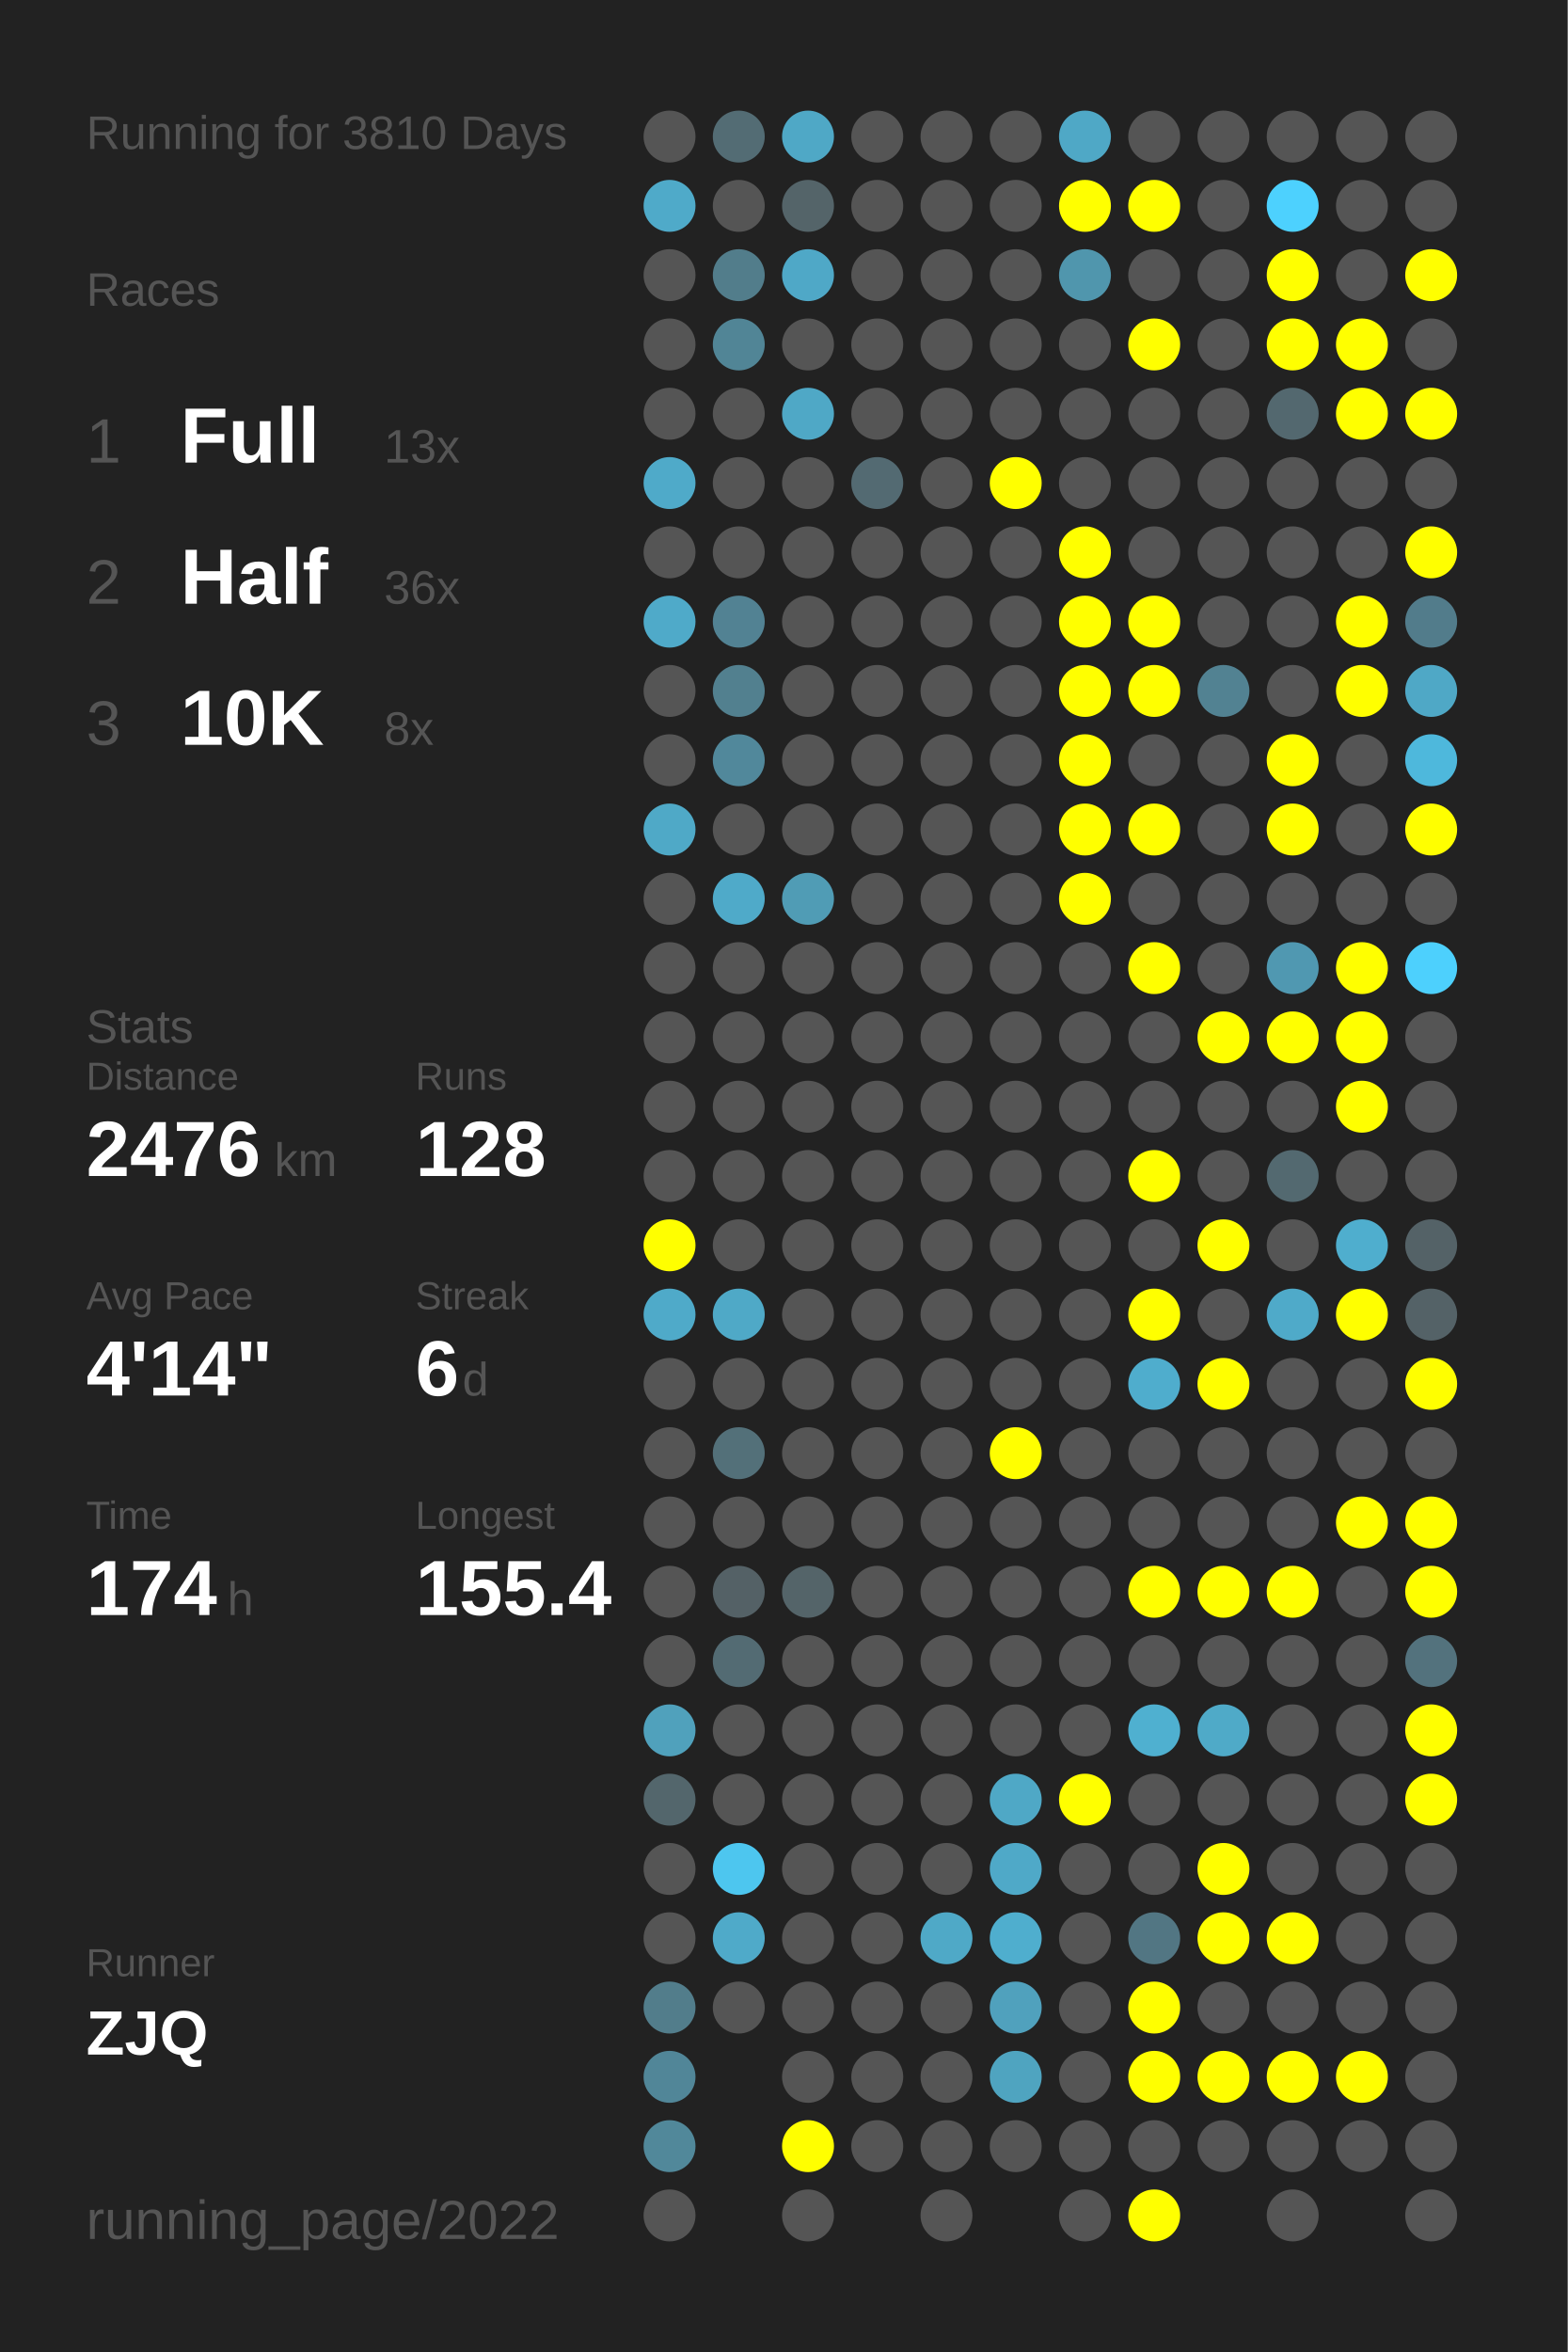
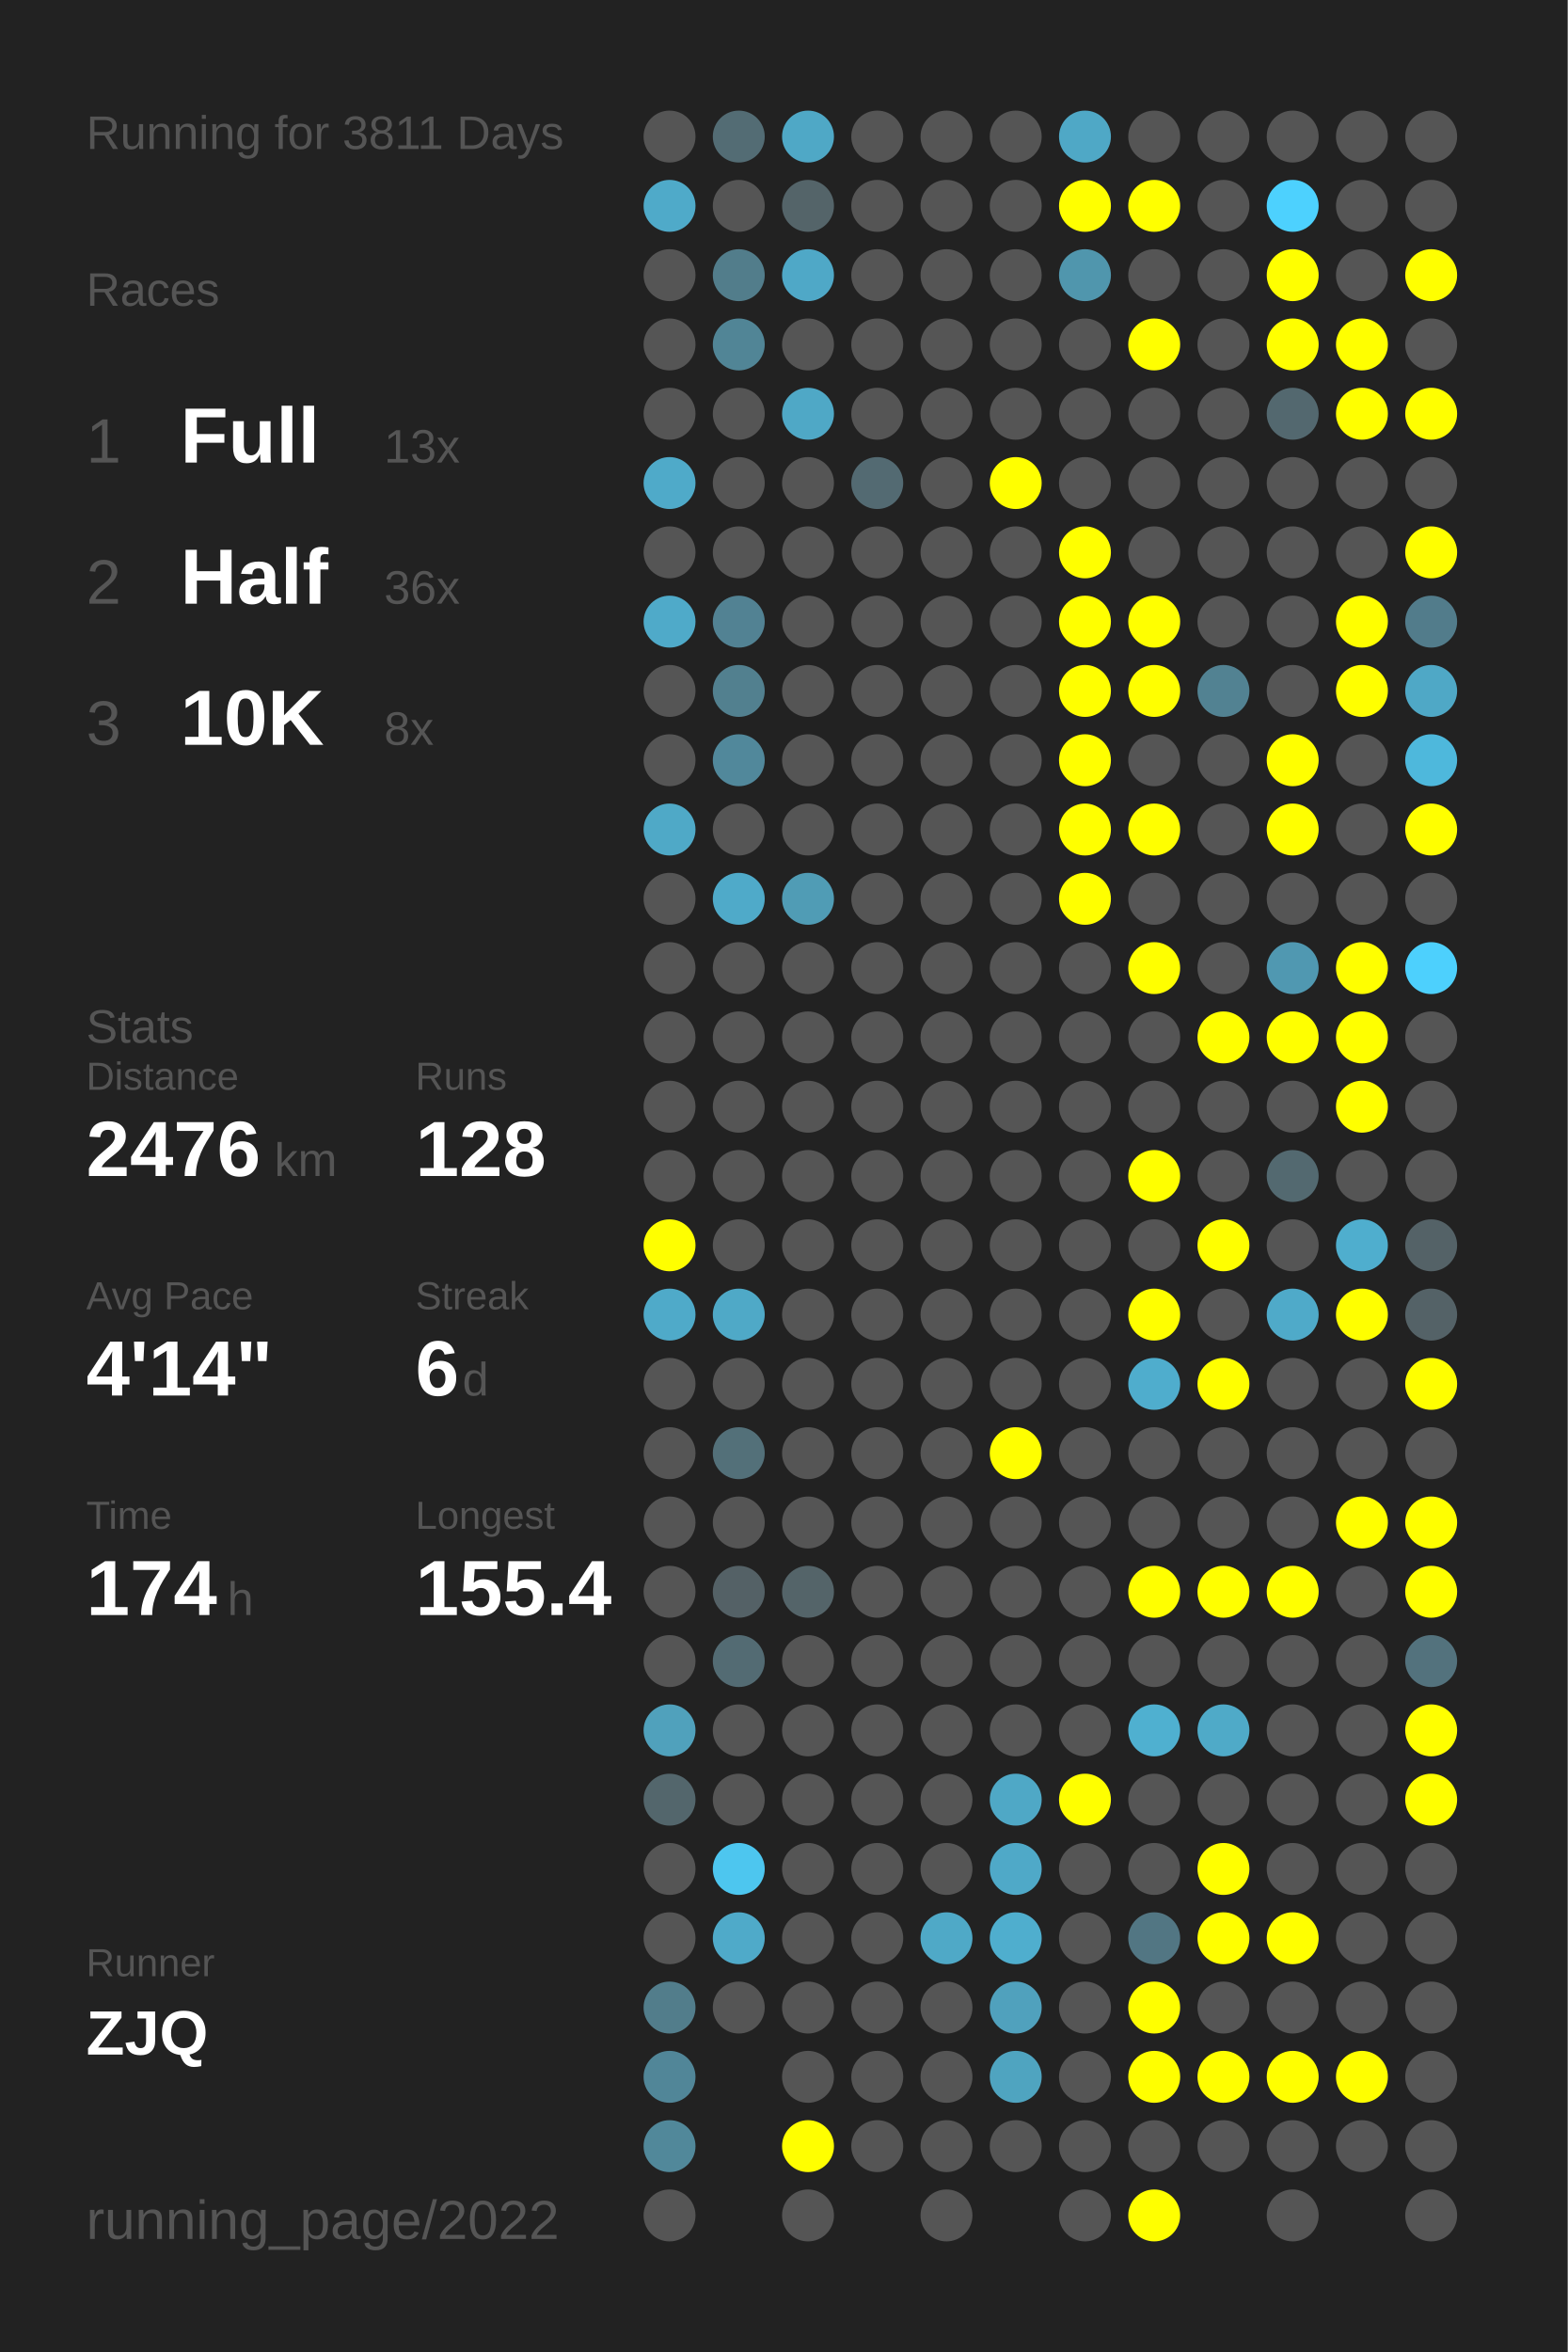
<svg xmlns="http://www.w3.org/2000/svg" baseProfile="full" height="300mm" version="1.1" viewBox="0,0,200,300" width="200mm">
  <defs />
  <rect fill="#222222" height="300" width="200" x="0" y="0" />
-   <text fill="#555555" style="font-size:6px; font-family:Arial;" x="11" y="19">Running for 3810 Days</text>
+   <text fill="#555555" style="font-size:6px; font-family:Arial;" x="11" y="19">Running for 3811 Days</text>
  <text fill="#555555" style="font-size:6px; font-family:Arial;" x="11" y="39">Races</text>
  <text fill="#555555" style="font-size:8px; font-family:Arial;" x="11" y="59">1</text>
  <text fill="#FFFFFF" style="font-size:10px; font-family:Arial; font-weight:bold;" x="23" y="59">Full</text>
  <text fill="#555555" style="font-size:6px; font-family:Arial;" x="49" y="59">13x</text>
  <text fill="#555555" style="font-size:8px; font-family:Arial;" x="11" y="77">2</text>
  <text fill="#FFFFFF" style="font-size:10px; font-family:Arial; font-weight:bold;" x="23" y="77">Half</text>
  <text fill="#555555" style="font-size:6px; font-family:Arial;" x="49" y="77">36x</text>
  <text fill="#555555" style="font-size:8px; font-family:Arial;" x="11" y="95">3</text>
  <text fill="#FFFFFF" style="font-size:10px; font-family:Arial; font-weight:bold;" x="23" y="95">10K</text>
  <text fill="#555555" style="font-size:6px; font-family:Arial;" x="49" y="95">8x</text>
  <text fill="#555555" style="font-size:6px; font-family:Arial;" x="11" y="133">Stats</text>
  <text fill="#555555" style="font-size:5px; font-family:Arial;" x="11" y="139">Distance</text>
  <text fill="#FFFFFF" style="font-size:10px; font-family:Arial; font-weight:bold;" x="11" y="150">2476</text>
  <text fill="#555555" style="font-size:6px; font-family:Arial;" x="35" y="150">km</text>
  <text fill="#555555" style="font-size:5px; font-family:Arial;" x="53" y="139">Runs</text>
  <text fill="#FFFFFF" style="font-size:10px; font-family:Arial; font-weight:bold;" x="53" y="150">128</text>
  <text fill="#555555" style="font-size:5px; font-family:Arial;" x="11" y="167">Avg Pace</text>
  <text fill="#FFFFFF" style="font-size:10px; font-family:Arial; font-weight:bold;" x="11" y="178">4'14"</text>
  <text fill="#555555" style="font-size:5px; font-family:Arial;" x="53" y="167">Streak</text>
  <text fill="#FFFFFF" style="font-size:10px; font-family:Arial; font-weight:bold;" x="53" y="178">6</text>
  <text fill="#555555" style="font-size:6px; font-family:Arial;" x="59" y="178">d</text>
  <text fill="#555555" style="font-size:5px; font-family:Arial;" x="11" y="195">Time</text>
  <text fill="#FFFFFF" style="font-size:10px; font-family:Arial; font-weight:bold;" x="11" y="206">174</text>
  <text fill="#555555" style="font-size:6px; font-family:Arial;" x="29" y="206">h</text>
  <text fill="#555555" style="font-size:5px; font-family:Arial;" x="53" y="195">Longest</text>
  <text fill="#FFFFFF" style="font-size:10px; font-family:Arial; font-weight:bold;" x="53" y="206">155.4</text>
  <text fill="#555555" style="font-size:5px; font-family:Arial;" x="11" y="252.065">Runner</text>
  <text fill="#FFFFFF" style="font-size:8px; font-family:Arial; font-weight:bold;" x="11" y="262.065">ZJQ</text>
  <text fill="#555555" style="font-size:7px; font-family:Arial;" x="11" y="285.581">running_page/2022</text>
  <circle cx="85.417" cy="17.419" fill="#555555" r="3.312" />
  <circle cx="85.417" cy="26.258" fill="#4faac9" r="3.312" />
  <circle cx="85.417" cy="35.097" fill="#555555" r="3.312" />
  <circle cx="85.417" cy="43.935" fill="#555555" r="3.312" />
  <circle cx="85.417" cy="52.774" fill="#555555" r="3.312" />
  <circle cx="85.417" cy="61.613" fill="#4faac9" r="3.312" />
  <circle cx="85.417" cy="70.452" fill="#555555" r="3.312" />
  <circle cx="85.417" cy="79.29" fill="#4faac9" r="3.312" />
  <circle cx="85.417" cy="88.129" fill="#555555" r="3.312" />
  <circle cx="85.417" cy="96.968" fill="#555555" r="3.312" />
  <circle cx="85.417" cy="105.806" fill="#4fa9c7" r="3.312" />
  <circle cx="85.417" cy="114.645" fill="#555555" r="3.312" />
  <circle cx="85.417" cy="123.484" fill="#555555" r="3.312" />
  <circle cx="85.417" cy="132.323" fill="#555555" r="3.312" />
  <circle cx="85.417" cy="141.161" fill="#555555" r="3.312" />
  <circle cx="85.417" cy="150" fill="#555555" r="3.312" />
  <circle cx="85.417" cy="158.839" fill="#FFFF00" r="3.312" />
  <circle cx="85.417" cy="167.677" fill="#4faac9" r="3.312" />
  <circle cx="85.417" cy="176.516" fill="#555555" r="3.312" />
  <circle cx="85.417" cy="185.355" fill="#555555" r="3.312" />
  <circle cx="85.417" cy="194.194" fill="#555555" r="3.312" />
  <circle cx="85.417" cy="203.032" fill="#555555" r="3.312" />
  <circle cx="85.417" cy="211.871" fill="#555555" r="3.312" />
  <circle cx="85.417" cy="220.71" fill="#50a1bc" r="3.312" />
  <circle cx="85.417" cy="229.548" fill="#53666c" r="3.312" />
  <circle cx="85.417" cy="238.387" fill="#555555" r="3.312" />
  <circle cx="85.417" cy="247.226" fill="#555555" r="3.312" />
  <circle cx="85.417" cy="256.065" fill="#527d8b" r="3.312" />
  <circle cx="85.417" cy="264.903" fill="#518698" r="3.312" />
  <circle cx="85.417" cy="273.742" fill="#51889a" r="3.312" />
  <circle cx="85.417" cy="282.581" fill="#555555" r="3.312" />
  <circle cx="94.25" cy="17.419" fill="#536c74" r="3.312" />
  <circle cx="94.25" cy="26.258" fill="#555555" r="3.312" />
  <circle cx="94.25" cy="35.097" fill="#527d8b" r="3.312" />
  <circle cx="94.25" cy="43.935" fill="#518596" r="3.312" />
  <circle cx="94.25" cy="52.774" fill="#555555" r="3.312" />
  <circle cx="94.25" cy="61.613" fill="#555555" r="3.312" />
  <circle cx="94.25" cy="70.452" fill="#555555" r="3.312" />
  <circle cx="94.25" cy="79.29" fill="#528293" r="3.312" />
  <circle cx="94.25" cy="88.129" fill="#52808f" r="3.312" />
  <circle cx="94.25" cy="96.968" fill="#51889b" r="3.312" />
  <circle cx="94.25" cy="105.806" fill="#555555" r="3.312" />
  <circle cx="94.25" cy="114.645" fill="#4faac9" r="3.312" />
  <circle cx="94.25" cy="123.484" fill="#555555" r="3.312" />
  <circle cx="94.25" cy="132.323" fill="#555555" r="3.312" />
  <circle cx="94.25" cy="141.161" fill="#555555" r="3.312" />
  <circle cx="94.25" cy="150" fill="#555555" r="3.312" />
  <circle cx="94.25" cy="158.839" fill="#555555" r="3.312" />
  <circle cx="94.25" cy="167.677" fill="#4fa9c7" r="3.312" />
  <circle cx="94.25" cy="176.516" fill="#555555" r="3.312" />
  <circle cx="94.25" cy="185.355" fill="#537079" r="3.312" />
  <circle cx="94.25" cy="194.194" fill="#555555" r="3.312" />
  <circle cx="94.25" cy="203.032" fill="#546166" r="3.312" />
  <circle cx="94.25" cy="211.871" fill="#536b73" r="3.312" />
  <circle cx="94.25" cy="220.71" fill="#555555" r="3.312" />
  <circle cx="94.25" cy="229.548" fill="#555555" r="3.312" />
  <circle cx="94.25" cy="238.387" fill="#4dc6ef" r="3.312" />
  <circle cx="94.25" cy="247.226" fill="#4faac9" r="3.312" />
  <circle cx="94.25" cy="256.065" fill="#555555" r="3.312" />
  <circle cx="103.083" cy="17.419" fill="#4fa8c6" r="3.312" />
  <circle cx="103.083" cy="26.258" fill="#546469" r="3.312" />
  <circle cx="103.083" cy="35.097" fill="#4fa8c7" r="3.312" />
  <circle cx="103.083" cy="43.935" fill="#555555" r="3.312" />
  <circle cx="103.083" cy="52.774" fill="#4fa8c6" r="3.312" />
  <circle cx="103.083" cy="61.613" fill="#555555" r="3.312" />
  <circle cx="103.083" cy="70.452" fill="#555555" r="3.312" />
  <circle cx="103.083" cy="79.29" fill="#555555" r="3.312" />
  <circle cx="103.083" cy="88.129" fill="#555555" r="3.312" />
  <circle cx="103.083" cy="96.968" fill="#555555" r="3.312" />
  <circle cx="103.083" cy="105.806" fill="#555555" r="3.312" />
  <circle cx="103.083" cy="114.645" fill="#509cb5" r="3.312" />
  <circle cx="103.083" cy="123.484" fill="#555555" r="3.312" />
  <circle cx="103.083" cy="132.323" fill="#555555" r="3.312" />
  <circle cx="103.083" cy="141.161" fill="#555555" r="3.312" />
  <circle cx="103.083" cy="150" fill="#555555" r="3.312" />
  <circle cx="103.083" cy="158.839" fill="#555555" r="3.312" />
  <circle cx="103.083" cy="167.677" fill="#555555" r="3.312" />
  <circle cx="103.083" cy="176.516" fill="#555555" r="3.312" />
  <circle cx="103.083" cy="185.355" fill="#555555" r="3.312" />
  <circle cx="103.083" cy="194.194" fill="#555555" r="3.312" />
  <circle cx="103.083" cy="203.032" fill="#546469" r="3.312" />
  <circle cx="103.083" cy="211.871" fill="#555555" r="3.312" />
  <circle cx="103.083" cy="220.71" fill="#555555" r="3.312" />
  <circle cx="103.083" cy="229.548" fill="#555555" r="3.312" />
  <circle cx="103.083" cy="238.387" fill="#555555" r="3.312" />
  <circle cx="103.083" cy="247.226" fill="#555555" r="3.312" />
  <circle cx="103.083" cy="256.065" fill="#555555" r="3.312" />
  <circle cx="103.083" cy="264.903" fill="#555555" r="3.312" />
  <circle cx="103.083" cy="273.742" fill="#FFFF00" r="3.312" />
  <circle cx="103.083" cy="282.581" fill="#555555" r="3.312" />
  <circle cx="111.917" cy="17.419" fill="#555555" r="3.312" />
  <circle cx="111.917" cy="26.258" fill="#555555" r="3.312" />
  <circle cx="111.917" cy="35.097" fill="#555555" r="3.312" />
  <circle cx="111.917" cy="43.935" fill="#555555" r="3.312" />
  <circle cx="111.917" cy="52.774" fill="#555555" r="3.312" />
  <circle cx="111.917" cy="61.613" fill="#536a72" r="3.312" />
  <circle cx="111.917" cy="70.452" fill="#555555" r="3.312" />
  <circle cx="111.917" cy="79.29" fill="#555555" r="3.312" />
  <circle cx="111.917" cy="88.129" fill="#555555" r="3.312" />
  <circle cx="111.917" cy="96.968" fill="#555555" r="3.312" />
  <circle cx="111.917" cy="105.806" fill="#555555" r="3.312" />
  <circle cx="111.917" cy="114.645" fill="#555555" r="3.312" />
  <circle cx="111.917" cy="123.484" fill="#555555" r="3.312" />
  <circle cx="111.917" cy="132.323" fill="#555555" r="3.312" />
  <circle cx="111.917" cy="141.161" fill="#555555" r="3.312" />
  <circle cx="111.917" cy="150" fill="#555555" r="3.312" />
  <circle cx="111.917" cy="158.839" fill="#555555" r="3.312" />
  <circle cx="111.917" cy="167.677" fill="#555555" r="3.312" />
  <circle cx="111.917" cy="176.516" fill="#555555" r="3.312" />
  <circle cx="111.917" cy="185.355" fill="#555555" r="3.312" />
  <circle cx="111.917" cy="194.194" fill="#555555" r="3.312" />
  <circle cx="111.917" cy="203.032" fill="#555555" r="3.312" />
  <circle cx="111.917" cy="211.871" fill="#555555" r="3.312" />
  <circle cx="111.917" cy="220.71" fill="#555555" r="3.312" />
  <circle cx="111.917" cy="229.548" fill="#555555" r="3.312" />
  <circle cx="111.917" cy="238.387" fill="#555555" r="3.312" />
  <circle cx="111.917" cy="247.226" fill="#555555" r="3.312" />
  <circle cx="111.917" cy="256.065" fill="#555555" r="3.312" />
  <circle cx="111.917" cy="264.903" fill="#555555" r="3.312" />
  <circle cx="111.917" cy="273.742" fill="#555555" r="3.312" />
  <circle cx="120.75" cy="17.419" fill="#555555" r="3.312" />
  <circle cx="120.75" cy="26.258" fill="#555555" r="3.312" />
  <circle cx="120.75" cy="35.097" fill="#555555" r="3.312" />
  <circle cx="120.75" cy="43.935" fill="#555555" r="3.312" />
  <circle cx="120.75" cy="52.774" fill="#555555" r="3.312" />
  <circle cx="120.75" cy="61.613" fill="#555555" r="3.312" />
  <circle cx="120.75" cy="70.452" fill="#555555" r="3.312" />
  <circle cx="120.75" cy="79.29" fill="#555555" r="3.312" />
  <circle cx="120.75" cy="88.129" fill="#555555" r="3.312" />
  <circle cx="120.75" cy="96.968" fill="#555555" r="3.312" />
  <circle cx="120.75" cy="105.806" fill="#555555" r="3.312" />
  <circle cx="120.75" cy="114.645" fill="#555555" r="3.312" />
  <circle cx="120.75" cy="123.484" fill="#555555" r="3.312" />
  <circle cx="120.75" cy="132.323" fill="#555555" r="3.312" />
  <circle cx="120.75" cy="141.161" fill="#555555" r="3.312" />
  <circle cx="120.75" cy="150" fill="#555555" r="3.312" />
  <circle cx="120.75" cy="158.839" fill="#555555" r="3.312" />
  <circle cx="120.75" cy="167.677" fill="#555555" r="3.312" />
  <circle cx="120.75" cy="176.516" fill="#555555" r="3.312" />
  <circle cx="120.75" cy="185.355" fill="#555555" r="3.312" />
  <circle cx="120.75" cy="194.194" fill="#555555" r="3.312" />
  <circle cx="120.75" cy="203.032" fill="#555555" r="3.312" />
  <circle cx="120.75" cy="211.871" fill="#555555" r="3.312" />
  <circle cx="120.75" cy="220.71" fill="#555555" r="3.312" />
  <circle cx="120.75" cy="229.548" fill="#555555" r="3.312" />
  <circle cx="120.75" cy="238.387" fill="#555555" r="3.312" />
  <circle cx="120.75" cy="247.226" fill="#4fa9c7" r="3.312" />
  <circle cx="120.75" cy="256.065" fill="#555555" r="3.312" />
  <circle cx="120.75" cy="264.903" fill="#555555" r="3.312" />
  <circle cx="120.75" cy="273.742" fill="#555555" r="3.312" />
  <circle cx="120.75" cy="282.581" fill="#555555" r="3.312" />
  <circle cx="129.583" cy="17.419" fill="#555555" r="3.312" />
  <circle cx="129.583" cy="26.258" fill="#555555" r="3.312" />
  <circle cx="129.583" cy="35.097" fill="#555555" r="3.312" />
  <circle cx="129.583" cy="43.935" fill="#555555" r="3.312" />
  <circle cx="129.583" cy="52.774" fill="#555555" r="3.312" />
  <circle cx="129.583" cy="61.613" fill="#FFFF00" r="3.312" />
  <circle cx="129.583" cy="70.452" fill="#555555" r="3.312" />
  <circle cx="129.583" cy="79.29" fill="#555555" r="3.312" />
  <circle cx="129.583" cy="88.129" fill="#555555" r="3.312" />
  <circle cx="129.583" cy="96.968" fill="#555555" r="3.312" />
  <circle cx="129.583" cy="105.806" fill="#555555" r="3.312" />
  <circle cx="129.583" cy="114.645" fill="#555555" r="3.312" />
  <circle cx="129.583" cy="123.484" fill="#555555" r="3.312" />
  <circle cx="129.583" cy="132.323" fill="#555555" r="3.312" />
  <circle cx="129.583" cy="141.161" fill="#555555" r="3.312" />
  <circle cx="129.583" cy="150" fill="#555555" r="3.312" />
  <circle cx="129.583" cy="158.839" fill="#555555" r="3.312" />
  <circle cx="129.583" cy="167.677" fill="#555555" r="3.312" />
  <circle cx="129.583" cy="176.516" fill="#555555" r="3.312" />
  <circle cx="129.583" cy="185.355" fill="#FFFF00" r="3.312" />
  <circle cx="129.583" cy="194.194" fill="#555555" r="3.312" />
  <circle cx="129.583" cy="203.032" fill="#555555" r="3.312" />
  <circle cx="129.583" cy="211.871" fill="#555555" r="3.312" />
  <circle cx="129.583" cy="220.71" fill="#555555" r="3.312" />
  <circle cx="129.583" cy="229.548" fill="#4fa8c6" r="3.312" />
  <circle cx="129.583" cy="238.387" fill="#4fa9c8" r="3.312" />
  <circle cx="129.583" cy="247.226" fill="#4faece" r="3.312" />
  <circle cx="129.583" cy="256.065" fill="#50a1bd" r="3.312" />
  <circle cx="129.583" cy="264.903" fill="#4fa4c0" r="3.312" />
  <circle cx="129.583" cy="273.742" fill="#555555" r="3.312" />
  <circle cx="138.417" cy="17.419" fill="#4fa8c6" r="3.312" />
  <circle cx="138.417" cy="26.258" fill="#FFFF00" r="3.312" />
  <circle cx="138.417" cy="35.097" fill="#5096ad" r="3.312" />
  <circle cx="138.417" cy="43.935" fill="#555555" r="3.312" />
  <circle cx="138.417" cy="52.774" fill="#555555" r="3.312" />
  <circle cx="138.417" cy="61.613" fill="#555555" r="3.312" />
  <circle cx="138.417" cy="70.452" fill="#FFFF00" r="3.312" />
  <circle cx="138.417" cy="79.29" fill="#FFFF00" r="3.312" />
  <circle cx="138.417" cy="88.129" fill="#FFFF00" r="3.312" />
  <circle cx="138.417" cy="96.968" fill="#FFFF00" r="3.312" />
  <circle cx="138.417" cy="105.806" fill="#FFFF00" r="3.312" />
  <circle cx="138.417" cy="114.645" fill="#FFFF00" r="3.312" />
  <circle cx="138.417" cy="123.484" fill="#555555" r="3.312" />
  <circle cx="138.417" cy="132.323" fill="#555555" r="3.312" />
  <circle cx="138.417" cy="141.161" fill="#555555" r="3.312" />
  <circle cx="138.417" cy="150" fill="#555555" r="3.312" />
  <circle cx="138.417" cy="158.839" fill="#555555" r="3.312" />
  <circle cx="138.417" cy="167.677" fill="#555555" r="3.312" />
  <circle cx="138.417" cy="176.516" fill="#555555" r="3.312" />
  <circle cx="138.417" cy="185.355" fill="#555555" r="3.312" />
  <circle cx="138.417" cy="194.194" fill="#555555" r="3.312" />
  <circle cx="138.417" cy="203.032" fill="#555555" r="3.312" />
  <circle cx="138.417" cy="211.871" fill="#555555" r="3.312" />
  <circle cx="138.417" cy="220.71" fill="#555555" r="3.312" />
  <circle cx="138.417" cy="229.548" fill="#FFFF00" r="3.312" />
  <circle cx="138.417" cy="238.387" fill="#555555" r="3.312" />
  <circle cx="138.417" cy="247.226" fill="#555555" r="3.312" />
  <circle cx="138.417" cy="256.065" fill="#555555" r="3.312" />
  <circle cx="138.417" cy="264.903" fill="#555555" r="3.312" />
  <circle cx="138.417" cy="273.742" fill="#555555" r="3.312" />
  <circle cx="138.417" cy="282.581" fill="#555555" r="3.312" />
  <circle cx="147.25" cy="17.419" fill="#555555" r="3.312" />
  <circle cx="147.25" cy="26.258" fill="#FFFF00" r="3.312" />
  <circle cx="147.25" cy="35.097" fill="#555555" r="3.312" />
  <circle cx="147.25" cy="43.935" fill="#FFFF00" r="3.312" />
  <circle cx="147.25" cy="52.774" fill="#555555" r="3.312" />
  <circle cx="147.25" cy="61.613" fill="#555555" r="3.312" />
  <circle cx="147.25" cy="70.452" fill="#555555" r="3.312" />
  <circle cx="147.25" cy="79.29" fill="#FFFF00" r="3.312" />
  <circle cx="147.25" cy="88.129" fill="#FFFF00" r="3.312" />
  <circle cx="147.25" cy="96.968" fill="#555555" r="3.312" />
  <circle cx="147.25" cy="105.806" fill="#FFFF00" r="3.312" />
  <circle cx="147.25" cy="114.645" fill="#555555" r="3.312" />
  <circle cx="147.25" cy="123.484" fill="#FFFF00" r="3.312" />
  <circle cx="147.25" cy="132.323" fill="#555555" r="3.312" />
  <circle cx="147.25" cy="141.161" fill="#555555" r="3.312" />
  <circle cx="147.25" cy="150" fill="#FFFF00" r="3.312" />
  <circle cx="147.25" cy="158.839" fill="#555555" r="3.312" />
  <circle cx="147.25" cy="167.677" fill="#FFFF00" r="3.312" />
  <circle cx="147.25" cy="176.516" fill="#4fadcd" r="3.312" />
  <circle cx="147.25" cy="185.355" fill="#555555" r="3.312" />
  <circle cx="147.25" cy="194.194" fill="#555555" r="3.312" />
  <circle cx="147.25" cy="203.032" fill="#FFFF00" r="3.312" />
  <circle cx="147.25" cy="211.871" fill="#555555" r="3.312" />
  <circle cx="147.25" cy="220.71" fill="#4fb0d0" r="3.312" />
  <circle cx="147.25" cy="229.548" fill="#555555" r="3.312" />
  <circle cx="147.25" cy="238.387" fill="#555555" r="3.312" />
  <circle cx="147.25" cy="247.226" fill="#527683" r="3.312" />
  <circle cx="147.25" cy="256.065" fill="#FFFF00" r="3.312" />
  <circle cx="147.25" cy="264.903" fill="#FFFF00" r="3.312" />
  <circle cx="147.25" cy="273.742" fill="#555555" r="3.312" />
  <circle cx="147.25" cy="282.581" fill="#FFFF00" r="3.312" />
  <circle cx="156.083" cy="17.419" fill="#555555" r="3.312" />
  <circle cx="156.083" cy="26.258" fill="#555555" r="3.312" />
  <circle cx="156.083" cy="35.097" fill="#555555" r="3.312" />
  <circle cx="156.083" cy="43.935" fill="#555555" r="3.312" />
  <circle cx="156.083" cy="52.774" fill="#555555" r="3.312" />
  <circle cx="156.083" cy="61.613" fill="#555555" r="3.312" />
  <circle cx="156.083" cy="70.452" fill="#555555" r="3.312" />
  <circle cx="156.083" cy="79.29" fill="#555555" r="3.312" />
  <circle cx="156.083" cy="88.129" fill="#528292" r="3.312" />
  <circle cx="156.083" cy="96.968" fill="#555555" r="3.312" />
  <circle cx="156.083" cy="105.806" fill="#555555" r="3.312" />
  <circle cx="156.083" cy="114.645" fill="#555555" r="3.312" />
  <circle cx="156.083" cy="123.484" fill="#555555" r="3.312" />
  <circle cx="156.083" cy="132.323" fill="#FFFF00" r="3.312" />
  <circle cx="156.083" cy="141.161" fill="#555555" r="3.312" />
  <circle cx="156.083" cy="150" fill="#555555" r="3.312" />
  <circle cx="156.083" cy="158.839" fill="#FFFF00" r="3.312" />
  <circle cx="156.083" cy="167.677" fill="#555555" r="3.312" />
  <circle cx="156.083" cy="176.516" fill="#FFFF00" r="3.312" />
  <circle cx="156.083" cy="185.355" fill="#555555" r="3.312" />
  <circle cx="156.083" cy="194.194" fill="#555555" r="3.312" />
  <circle cx="156.083" cy="203.032" fill="#FFFF00" r="3.312" />
  <circle cx="156.083" cy="211.871" fill="#555555" r="3.312" />
  <circle cx="156.083" cy="220.71" fill="#4faac8" r="3.312" />
  <circle cx="156.083" cy="229.548" fill="#555555" r="3.312" />
  <circle cx="156.083" cy="238.387" fill="#FFFF00" r="3.312" />
  <circle cx="156.083" cy="247.226" fill="#FFFF00" r="3.312" />
  <circle cx="156.083" cy="256.065" fill="#555555" r="3.312" />
  <circle cx="156.083" cy="264.903" fill="#FFFF00" r="3.312" />
  <circle cx="156.083" cy="273.742" fill="#555555" r="3.312" />
  <circle cx="164.917" cy="17.419" fill="#555555" r="3.312" />
  <circle cx="164.917" cy="26.258" fill="#4dd1fe" r="3.312" />
  <circle cx="164.917" cy="35.097" fill="#FFFF00" r="3.312" />
  <circle cx="164.917" cy="43.935" fill="#FFFF00" r="3.312" />
  <circle cx="164.917" cy="52.774" fill="#53686f" r="3.312" />
  <circle cx="164.917" cy="61.613" fill="#555555" r="3.312" />
  <circle cx="164.917" cy="70.452" fill="#555555" r="3.312" />
  <circle cx="164.917" cy="79.29" fill="#555555" r="3.312" />
  <circle cx="164.917" cy="88.129" fill="#555555" r="3.312" />
  <circle cx="164.917" cy="96.968" fill="#FFFF00" r="3.312" />
  <circle cx="164.917" cy="105.806" fill="#FFFF00" r="3.312" />
  <circle cx="164.917" cy="114.645" fill="#555555" r="3.312" />
  <circle cx="164.917" cy="123.484" fill="#5098b1" r="3.312" />
  <circle cx="164.917" cy="132.323" fill="#FFFF00" r="3.312" />
  <circle cx="164.917" cy="141.161" fill="#555555" r="3.312" />
  <circle cx="164.917" cy="150" fill="#536970" r="3.312" />
  <circle cx="164.917" cy="158.839" fill="#555555" r="3.312" />
  <circle cx="164.917" cy="167.677" fill="#4faac9" r="3.312" />
  <circle cx="164.917" cy="176.516" fill="#555555" r="3.312" />
  <circle cx="164.917" cy="185.355" fill="#555555" r="3.312" />
  <circle cx="164.917" cy="194.194" fill="#555555" r="3.312" />
  <circle cx="164.917" cy="203.032" fill="#FFFF00" r="3.312" />
  <circle cx="164.917" cy="211.871" fill="#555555" r="3.312" />
  <circle cx="164.917" cy="220.71" fill="#555555" r="3.312" />
  <circle cx="164.917" cy="229.548" fill="#555555" r="3.312" />
  <circle cx="164.917" cy="238.387" fill="#555555" r="3.312" />
  <circle cx="164.917" cy="247.226" fill="#FFFF00" r="3.312" />
  <circle cx="164.917" cy="256.065" fill="#555555" r="3.312" />
  <circle cx="164.917" cy="264.903" fill="#FFFF00" r="3.312" />
  <circle cx="164.917" cy="273.742" fill="#555555" r="3.312" />
  <circle cx="164.917" cy="282.581" fill="#555555" r="3.312" />
  <circle cx="173.75" cy="17.419" fill="#555555" r="3.312" />
  <circle cx="173.75" cy="26.258" fill="#555555" r="3.312" />
  <circle cx="173.75" cy="35.097" fill="#555555" r="3.312" />
  <circle cx="173.75" cy="43.935" fill="#FFFF00" r="3.312" />
  <circle cx="173.75" cy="52.774" fill="#FFFF00" r="3.312" />
  <circle cx="173.75" cy="61.613" fill="#555555" r="3.312" />
  <circle cx="173.75" cy="70.452" fill="#555555" r="3.312" />
  <circle cx="173.75" cy="79.29" fill="#FFFF00" r="3.312" />
  <circle cx="173.75" cy="88.129" fill="#FFFF00" r="3.312" />
  <circle cx="173.75" cy="96.968" fill="#555555" r="3.312" />
  <circle cx="173.75" cy="105.806" fill="#555555" r="3.312" />
  <circle cx="173.75" cy="114.645" fill="#555555" r="3.312" />
  <circle cx="173.75" cy="123.484" fill="#FFFF00" r="3.312" />
  <circle cx="173.75" cy="132.323" fill="#FFFF00" r="3.312" />
  <circle cx="173.75" cy="141.161" fill="#FFFF00" r="3.312" />
  <circle cx="173.75" cy="150" fill="#555555" r="3.312" />
  <circle cx="173.75" cy="158.839" fill="#4faece" r="3.312" />
  <circle cx="173.75" cy="167.677" fill="#FFFF00" r="3.312" />
  <circle cx="173.75" cy="176.516" fill="#555555" r="3.312" />
  <circle cx="173.75" cy="185.355" fill="#555555" r="3.312" />
  <circle cx="173.75" cy="194.194" fill="#FFFF00" r="3.312" />
  <circle cx="173.75" cy="203.032" fill="#555555" r="3.312" />
  <circle cx="173.75" cy="211.871" fill="#555555" r="3.312" />
  <circle cx="173.75" cy="220.71" fill="#555555" r="3.312" />
  <circle cx="173.75" cy="229.548" fill="#555555" r="3.312" />
  <circle cx="173.75" cy="238.387" fill="#555555" r="3.312" />
  <circle cx="173.75" cy="247.226" fill="#555555" r="3.312" />
  <circle cx="173.75" cy="256.065" fill="#555555" r="3.312" />
  <circle cx="173.75" cy="264.903" fill="#FFFF00" r="3.312" />
  <circle cx="173.75" cy="273.742" fill="#555555" r="3.312" />
  <circle cx="182.583" cy="17.419" fill="#555555" r="3.312" />
  <circle cx="182.583" cy="26.258" fill="#555555" r="3.312" />
  <circle cx="182.583" cy="35.097" fill="#FFFF00" r="3.312" />
  <circle cx="182.583" cy="43.935" fill="#555555" r="3.312" />
  <circle cx="182.583" cy="52.774" fill="#FFFF00" r="3.312" />
  <circle cx="182.583" cy="61.613" fill="#555555" r="3.312" />
  <circle cx="182.583" cy="70.452" fill="#FFFF00" r="3.312" />
  <circle cx="182.583" cy="79.29" fill="#527c8b" r="3.312" />
  <circle cx="182.583" cy="88.129" fill="#4fa8c6" r="3.312" />
  <circle cx="182.583" cy="96.968" fill="#4eb8dc" r="3.312" />
  <circle cx="182.583" cy="105.806" fill="#FFFF00" r="3.312" />
  <circle cx="182.583" cy="114.645" fill="#555555" r="3.312" />
  <circle cx="182.583" cy="123.484" fill="#4dd0fd" r="3.312" />
  <circle cx="182.583" cy="132.323" fill="#555555" r="3.312" />
  <circle cx="182.583" cy="141.161" fill="#555555" r="3.312" />
  <circle cx="182.583" cy="150" fill="#555555" r="3.312" />
  <circle cx="182.583" cy="158.839" fill="#546267" r="3.312" />
  <circle cx="182.583" cy="167.677" fill="#546267" r="3.312" />
  <circle cx="182.583" cy="176.516" fill="#FFFF00" r="3.312" />
  <circle cx="182.583" cy="185.355" fill="#555555" r="3.312" />
  <circle cx="182.583" cy="194.194" fill="#FFFF00" r="3.312" />
  <circle cx="182.583" cy="203.032" fill="#FFFF00" r="3.312" />
  <circle cx="182.583" cy="211.871" fill="#53727d" r="3.312" />
  <circle cx="182.583" cy="220.71" fill="#FFFF00" r="3.312" />
  <circle cx="182.583" cy="229.548" fill="#FFFF00" r="3.312" />
  <circle cx="182.583" cy="238.387" fill="#555555" r="3.312" />
  <circle cx="182.583" cy="247.226" fill="#555555" r="3.312" />
  <circle cx="182.583" cy="256.065" fill="#555555" r="3.312" />
  <circle cx="182.583" cy="264.903" fill="#555555" r="3.312" />
  <circle cx="182.583" cy="273.742" fill="#555555" r="3.312" />
  <circle cx="182.583" cy="282.581" fill="#555555" r="3.312" />
</svg>
